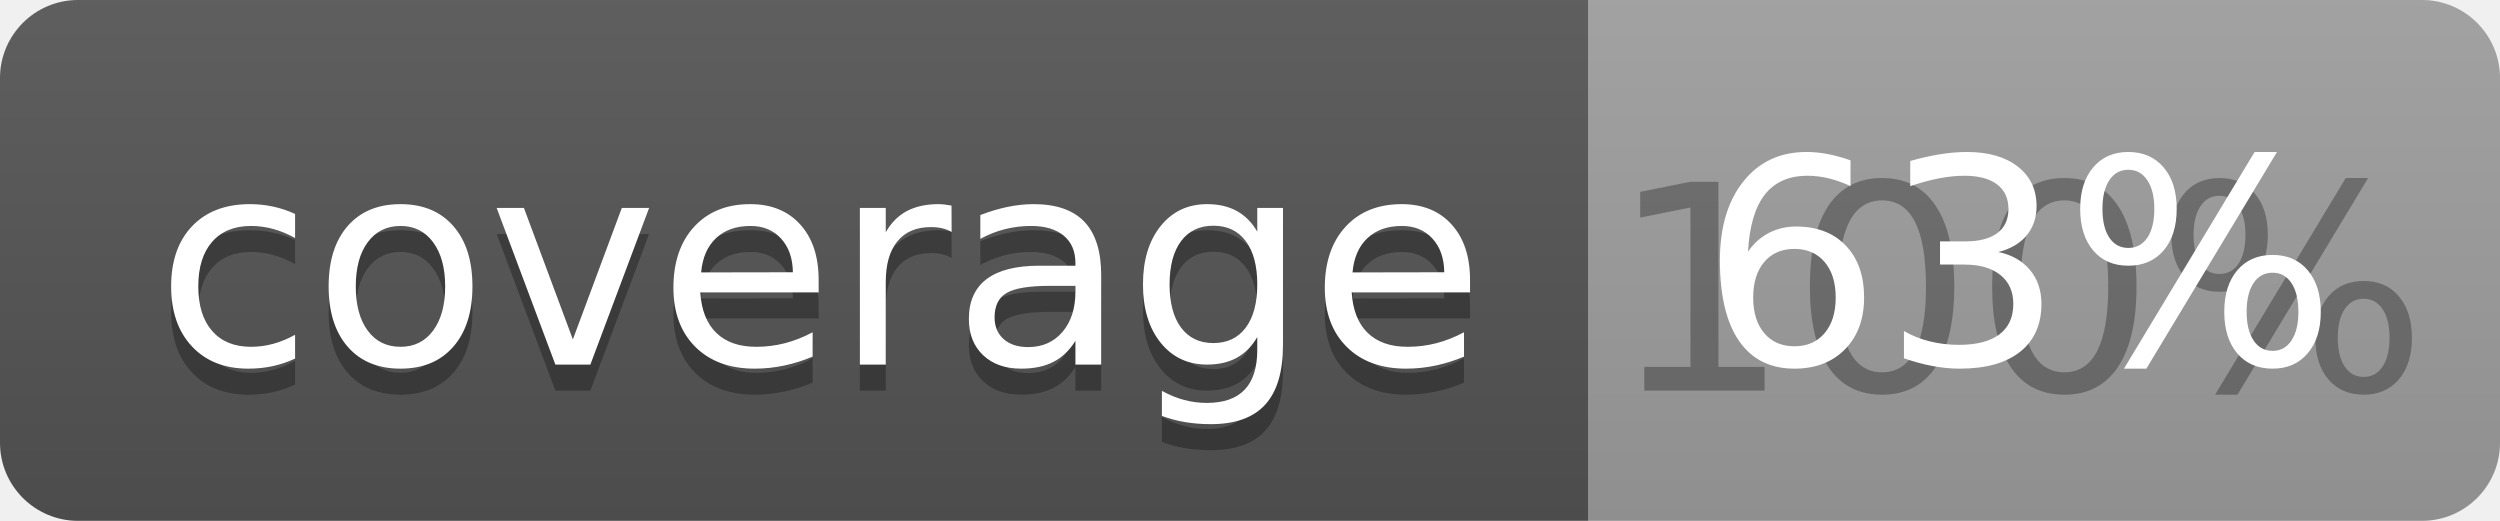
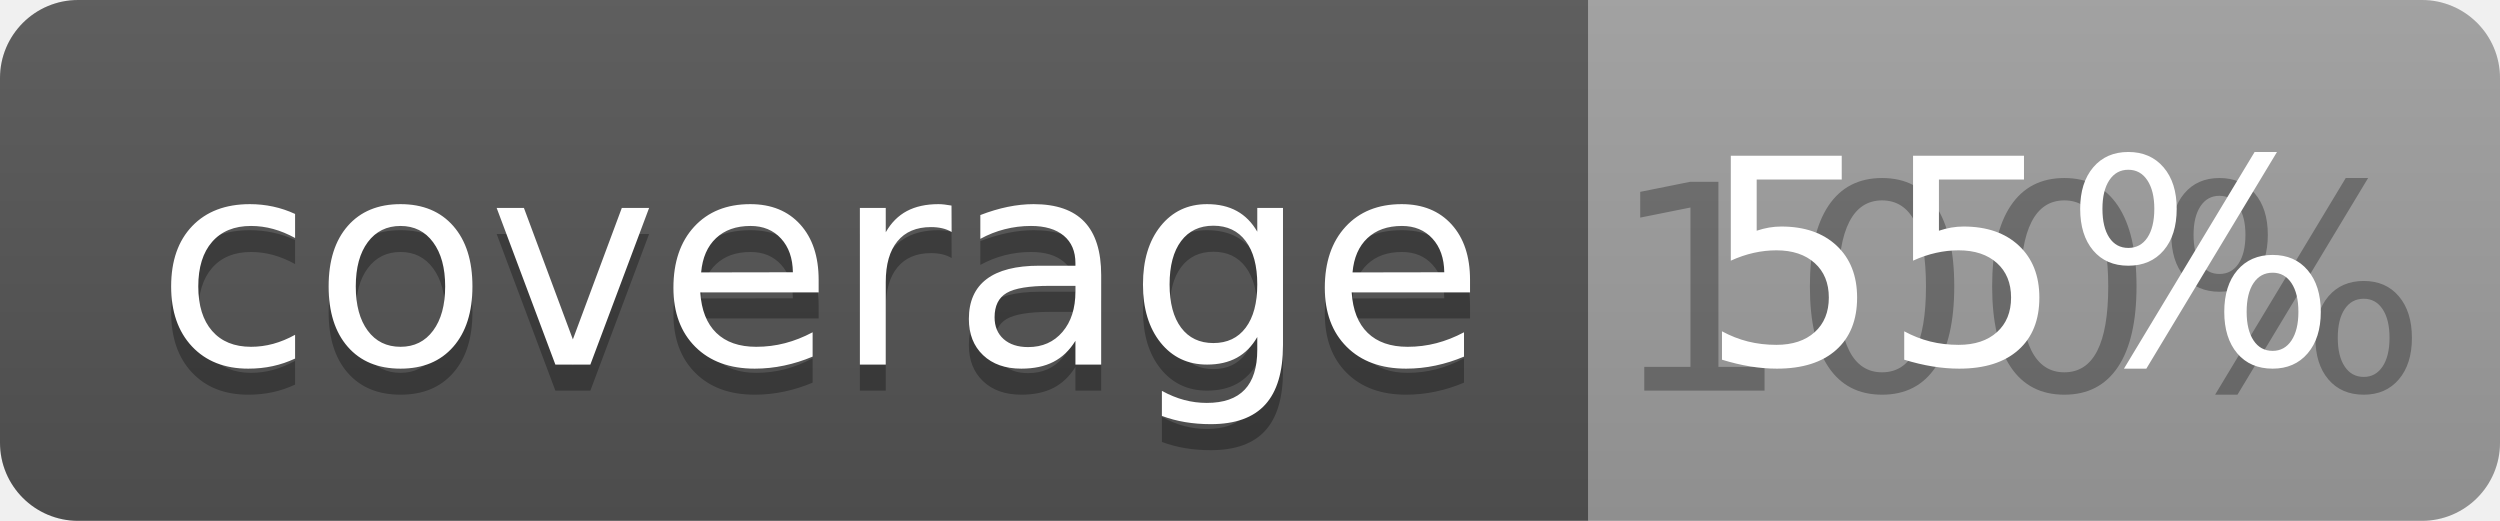
<svg xmlns="http://www.w3.org/2000/svg" width="96" height="20">
  <linearGradient id="b" x2="0" y2="100%">
    <stop offset="0" stop-color="#bbb" stop-opacity=".1" />
    <stop offset="1" stop-opacity=".1" />
  </linearGradient>
  <clipPath id="a">
    <rect width="96" height="20" rx="3" fill="#fff" />
  </clipPath>
  <g clip-path="url(#a)">
    <path fill="#555" d="M0 0h61v20H0z" />
    <path fill="#9F9F9F" d="M61 0h35v20H61z" />
    <path fill="url(#b)" d="M0 0h96v20H0z" />
  </g>
  <g fill="#fff" text-anchor="middle" font-family="DejaVu Sans,Verdana,Geneva,sans-serif" font-size="110">
    <text x="315" y="150" fill="#010101" fill-opacity=".3" transform="scale(.1)" textLength="510">coverage</text>
    <text x="315" y="140" transform="scale(.1)" textLength="510">coverage</text>
    <text x="775" y="150" fill="#010101" fill-opacity=".3" transform="scale(.1)" textLength="250">100%</text>
-     <text x="775" y="140" transform="scale(.1)" textLength="250">63%</text>
+     <text x="775" y="140" transform="scale(.1)" textLength="250">55%</text>
  </g>
</svg>
